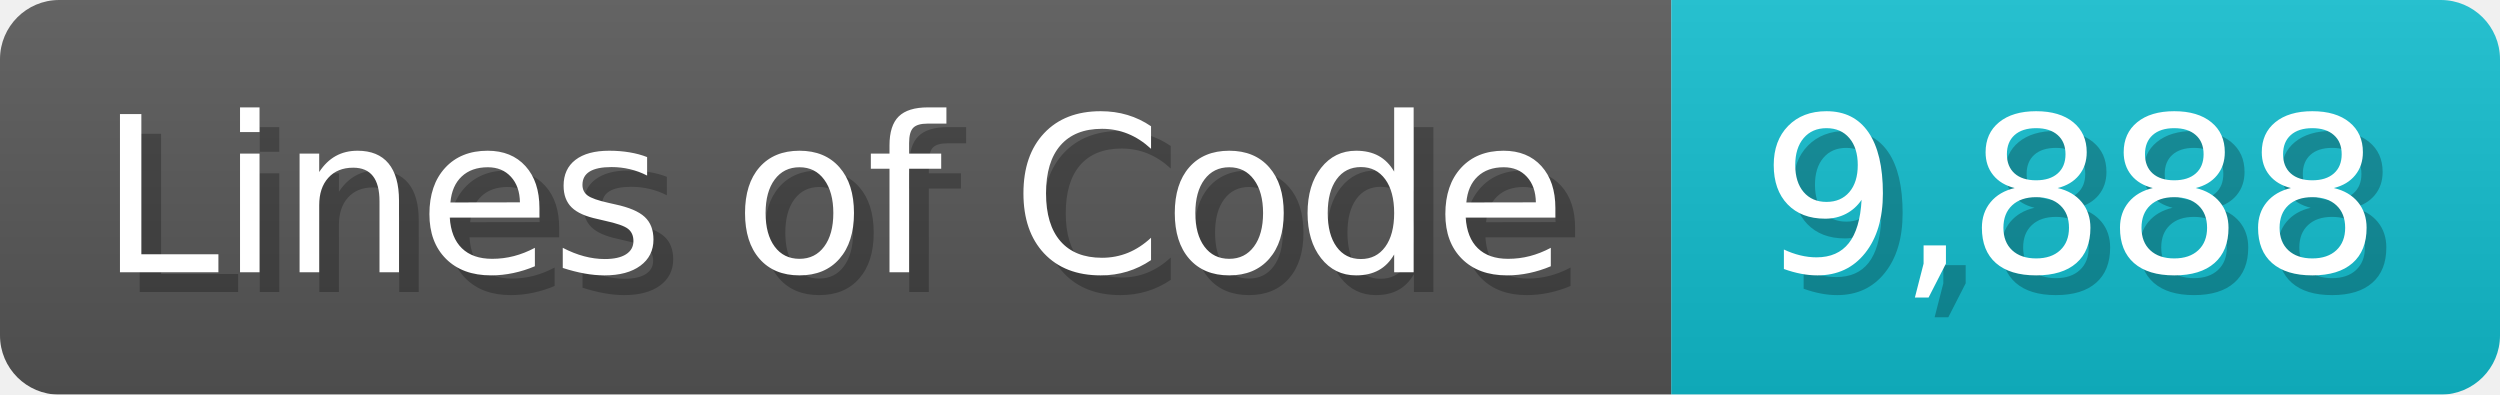
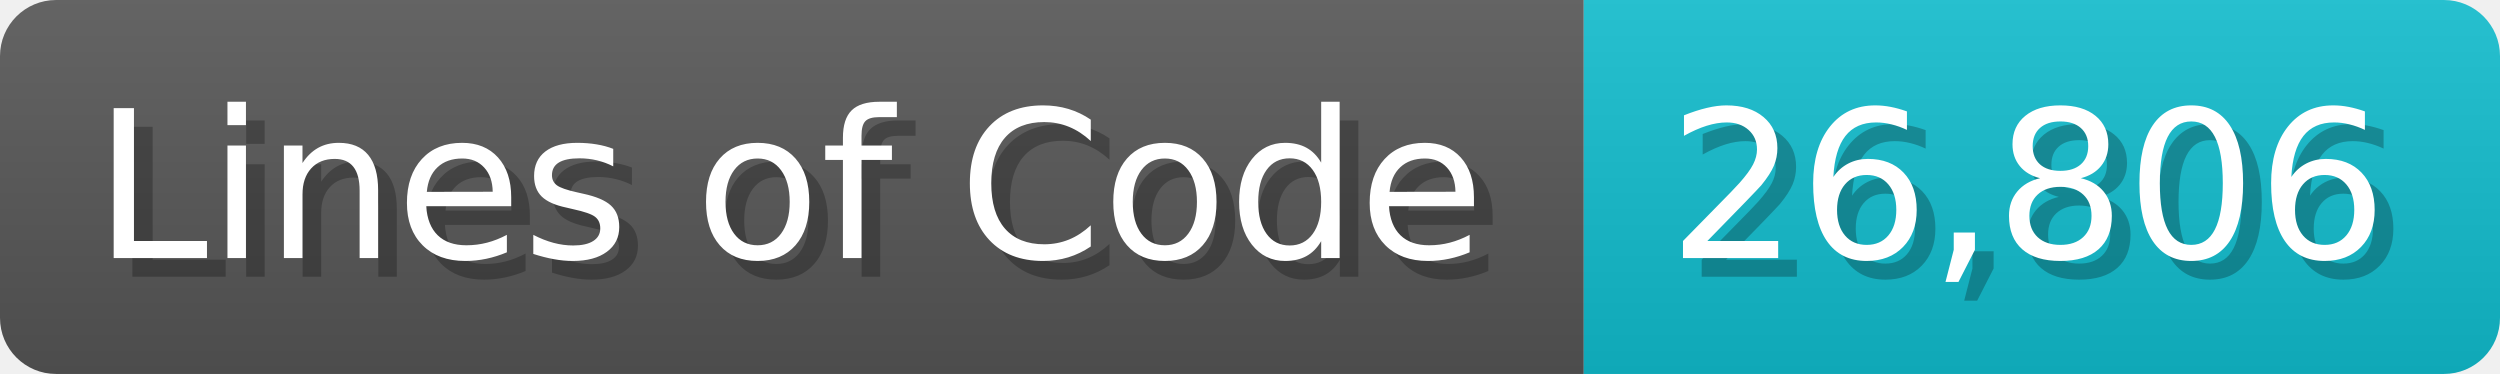
- <svg xmlns="http://www.w3.org/2000/svg" width="126.7" height="20" viewBox="0 0 1267 200">
+ <svg xmlns="http://www.w3.org/2000/svg" width="133.7" height="20" viewBox="0 0 1337 200">
  <linearGradient id="a" x2="0" y2="100%">
    <stop offset="0" stop-opacity=".1" stop-color="#EEE" />
    <stop offset="1" stop-opacity=".1" />
  </linearGradient>
  <mask id="m">
-     <rect width="1267" height="200" rx="30" fill="#FFF" />
+     <rect width="1337" height="200" rx="30" fill="#FFF" />
  </mask>
  <g mask="url(#m)">
    <rect width="847" height="200" fill="#555" />
-     <rect width="420" height="200" fill="#1BC" x="847" />
-     <rect width="1267" height="200" fill="url(#a)" />
+     <rect width="490" height="200" fill="#1BC" x="847" />
+     <rect width="1337" height="200" fill="url(#a)" />
  </g>
  <g fill="#fff" text-anchor="start" font-family="Verdana,DejaVu Sans,sans-serif" font-size="110">
    <text x="60" y="148" textLength="747" fill="#000" opacity="0.25">Lines of Code</text>
    <text x="50" y="138" textLength="747">Lines of Code</text>
-     <text x="902" y="148" textLength="320" fill="#000" opacity="0.25">9,888</text>
-     <text x="892" y="138" textLength="320">9,888</text>
+     <text x="902" y="148" textLength="390" fill="#000" opacity="0.25">26,806</text>
+     <text x="892" y="138" textLength="390">26,806</text>
  </g>
</svg>
